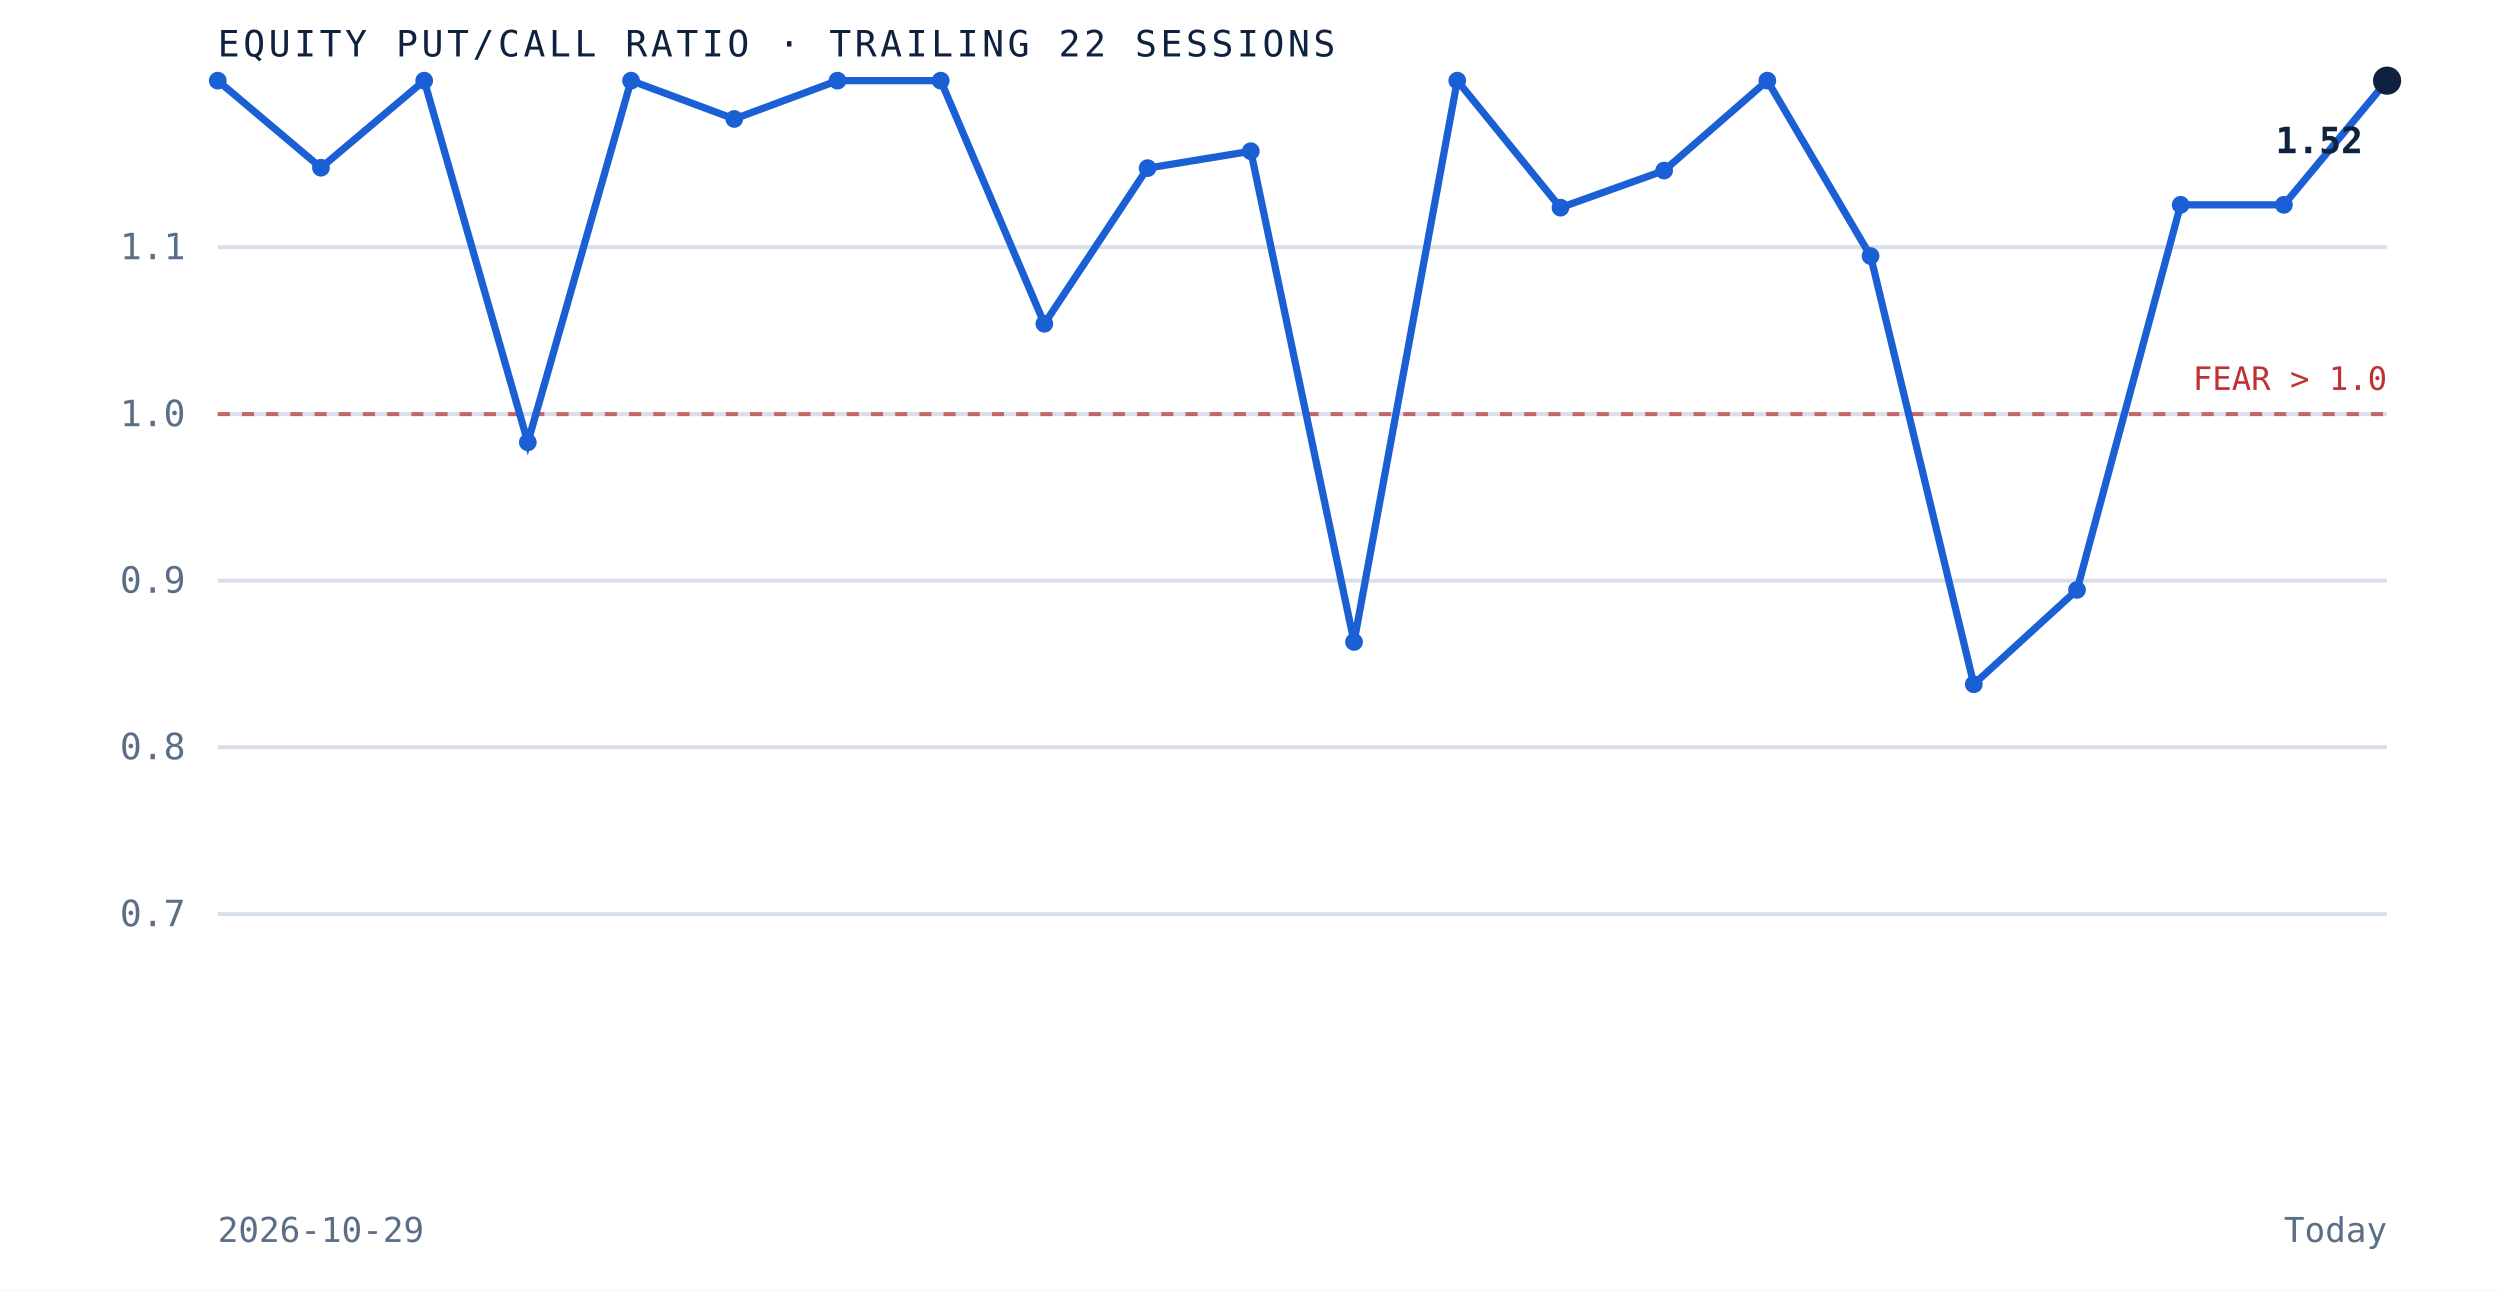
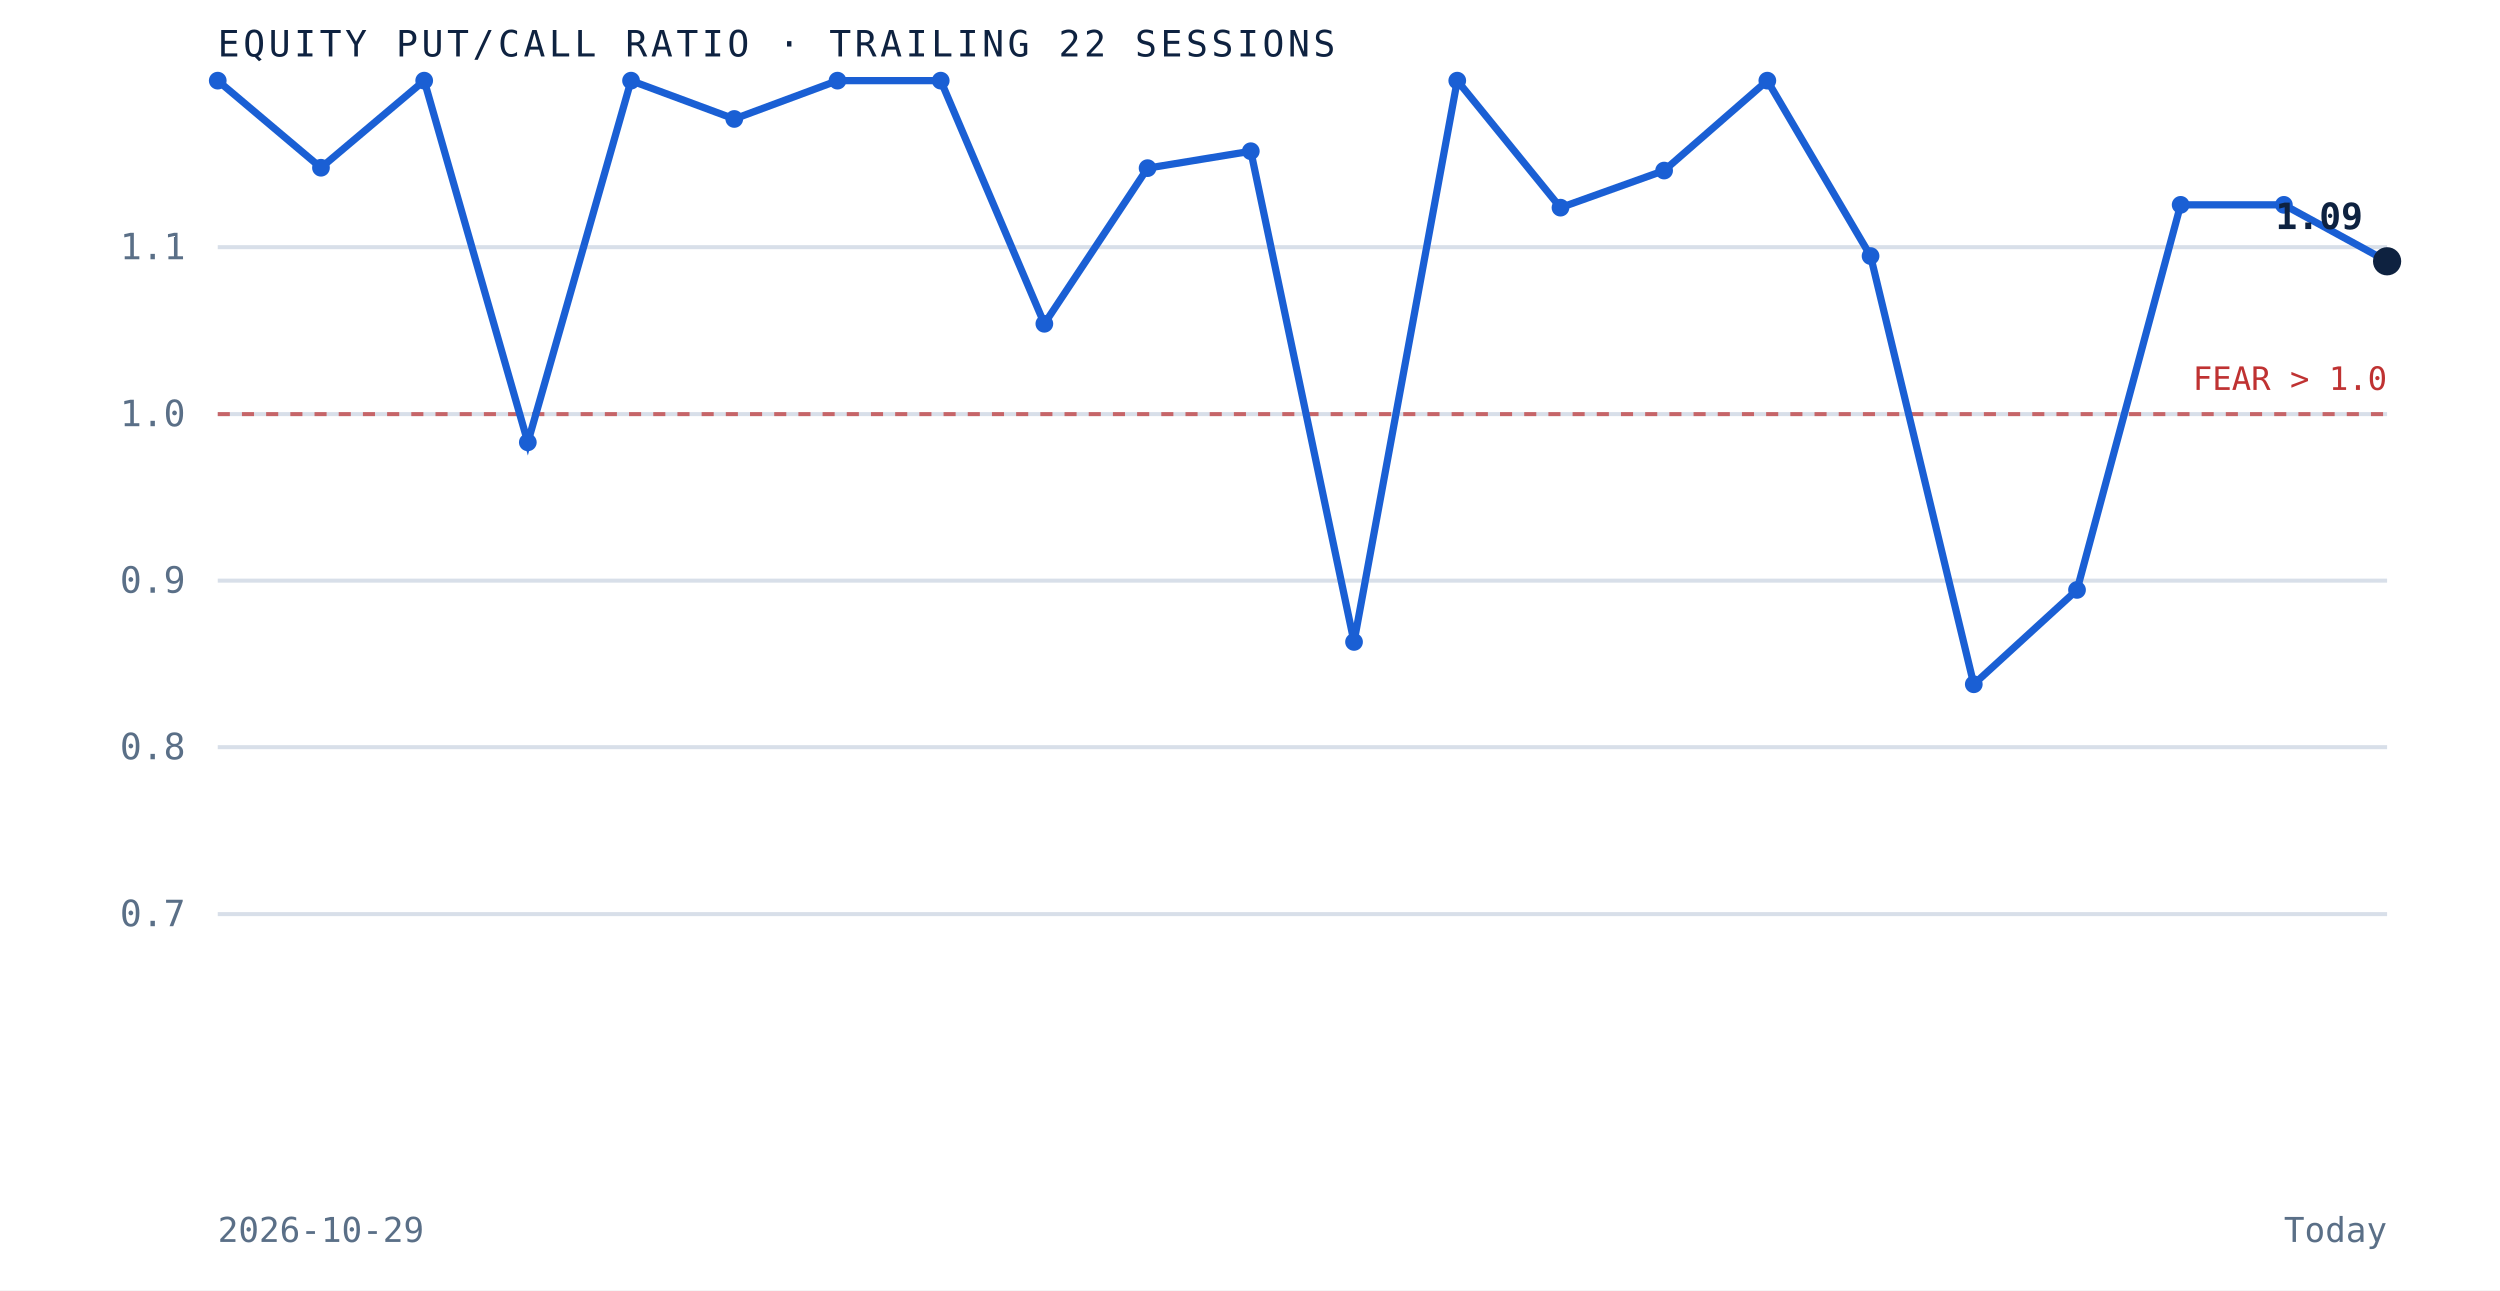
<svg xmlns="http://www.w3.org/2000/svg" viewBox="0 0 620 320" role="img" aria-label="Equity put to call ratio over the trailing 22 sessions" preserveAspectRatio="xMidYMid meet" style="width:100%;height:auto;display:block">
  <rect x="0" y="0" width="620" height="320" fill="white" />
  <line x1="54" y1="226.7" x2="592" y2="226.7" stroke="#d8dfe9" stroke-width="1" />
  <text x="46" y="229.7" text-anchor="end" font-family="'JetBrains Mono', monospace" font-size="9" fill="#5a6f87">0.7</text>
  <line x1="54" y1="185.3" x2="592" y2="185.3" stroke="#d8dfe9" stroke-width="1" />
  <text x="46" y="188.3" text-anchor="end" font-family="'JetBrains Mono', monospace" font-size="9" fill="#5a6f87">0.8</text>
  <line x1="54" y1="144.0" x2="592" y2="144.0" stroke="#d8dfe9" stroke-width="1" />
  <text x="46" y="147.0" text-anchor="end" font-family="'JetBrains Mono', monospace" font-size="9" fill="#5a6f87">0.9</text>
  <line x1="54" y1="102.7" x2="592" y2="102.7" stroke="#d8dfe9" stroke-width="1" />
  <text x="46" y="105.7" text-anchor="end" font-family="'JetBrains Mono', monospace" font-size="9" fill="#5a6f87">1.0</text>
  <line x1="54" y1="61.3" x2="592" y2="61.3" stroke="#d8dfe9" stroke-width="1" />
  <text x="46" y="64.3" text-anchor="end" font-family="'JetBrains Mono', monospace" font-size="9" fill="#5a6f87">1.1</text>
  <line x1="54" y1="102.7" x2="592" y2="102.7" stroke="#bf3232" stroke-width="1" stroke-dasharray="3 3" opacity="0.7" />
  <text x="592" y="96.7" text-anchor="end" font-family="'JetBrains Mono', monospace" font-size="8" fill="#bf3232">FEAR &gt; 1.0</text>
-   <path d="M 54.0 20.0 L 79.6 41.6 L 105.2 20.0 L 130.9 109.7 L 156.5 20.0 L 182.1 29.5 L 207.7 20.0 L 233.3 20.0 L 259.0 80.3 L 284.6 41.7 L 310.2 37.5 L 335.8 159.2 L 361.4 20.0 L 387.0 51.5 L 412.7 42.3 L 438.3 20.0 L 463.9 63.5 L 489.5 169.7 L 515.1 146.3 L 540.8 50.8 L 566.4 50.8 L 592.0 20.0" fill="none" stroke="#1a5fd4" stroke-width="1.8" />
+   <path d="M 54.0 20.0 L 79.6 41.6 L 105.2 20.0 L 130.9 109.7 L 156.5 20.0 L 182.1 29.5 L 207.7 20.0 L 233.3 20.0 L 259.0 80.3 L 284.6 41.7 L 310.2 37.5 L 335.8 159.2 L 361.4 20.0 L 387.0 51.5 L 412.7 42.3 L 438.3 20.0 L 463.9 63.5 L 489.5 169.7 L 515.1 146.3 L 540.8 50.8 L 566.4 50.8 L 592.0 64.8" fill="none" stroke="#1a5fd4" stroke-width="1.8" />
  <circle cx="54.0" cy="20.0" r="2.2" fill="#1a5fd4" />
  <circle cx="79.6" cy="41.6" r="2.2" fill="#1a5fd4" />
  <circle cx="105.2" cy="20.0" r="2.2" fill="#1a5fd4" />
  <circle cx="130.9" cy="109.7" r="2.2" fill="#1a5fd4" />
  <circle cx="156.5" cy="20.0" r="2.2" fill="#1a5fd4" />
  <circle cx="182.1" cy="29.5" r="2.2" fill="#1a5fd4" />
  <circle cx="207.7" cy="20.0" r="2.2" fill="#1a5fd4" />
  <circle cx="233.3" cy="20.0" r="2.2" fill="#1a5fd4" />
  <circle cx="259.0" cy="80.3" r="2.2" fill="#1a5fd4" />
  <circle cx="284.6" cy="41.7" r="2.2" fill="#1a5fd4" />
  <circle cx="310.2" cy="37.5" r="2.2" fill="#1a5fd4" />
  <circle cx="335.8" cy="159.2" r="2.2" fill="#1a5fd4" />
  <circle cx="361.4" cy="20.0" r="2.2" fill="#1a5fd4" />
  <circle cx="387.0" cy="51.5" r="2.2" fill="#1a5fd4" />
  <circle cx="412.7" cy="42.3" r="2.2" fill="#1a5fd4" />
  <circle cx="438.3" cy="20.0" r="2.2" fill="#1a5fd4" />
  <circle cx="463.9" cy="63.5" r="2.2" fill="#1a5fd4" />
  <circle cx="489.5" cy="169.7" r="2.2" fill="#1a5fd4" />
  <circle cx="515.1" cy="146.3" r="2.2" fill="#1a5fd4" />
  <circle cx="540.8" cy="50.8" r="2.2" fill="#1a5fd4" />
  <circle cx="566.4" cy="50.8" r="2.2" fill="#1a5fd4" />
-   <circle cx="592.0" cy="20.0" r="3.5" fill="#0e2240" />
-   <text x="586.0" y="38.0" text-anchor="end" font-family="'JetBrains Mono', monospace" font-size="9" font-weight="bold" fill="#0e2240">1.52</text>
+   <circle cx="592.0" cy="64.8" r="3.5" fill="#0e2240" />
+   <text x="586.0" y="56.8" text-anchor="end" font-family="'JetBrains Mono', monospace" font-size="9" font-weight="bold" fill="#0e2240">1.09</text>
  <text x="54" y="14" font-family="'JetBrains Mono', monospace" font-size="9" letter-spacing="0.1em" fill="#0e2240">EQUITY PUT/CALL RATIO · TRAILING 22 SESSIONS</text>
  <text x="54" y="308" font-family="'JetBrains Mono', monospace" font-size="8.5" fill="#5a6f87">2026-10-29</text>
  <text x="592" y="308" text-anchor="end" font-family="'JetBrains Mono', monospace" font-size="8.5" fill="#5a6f87">Today</text>
</svg>
